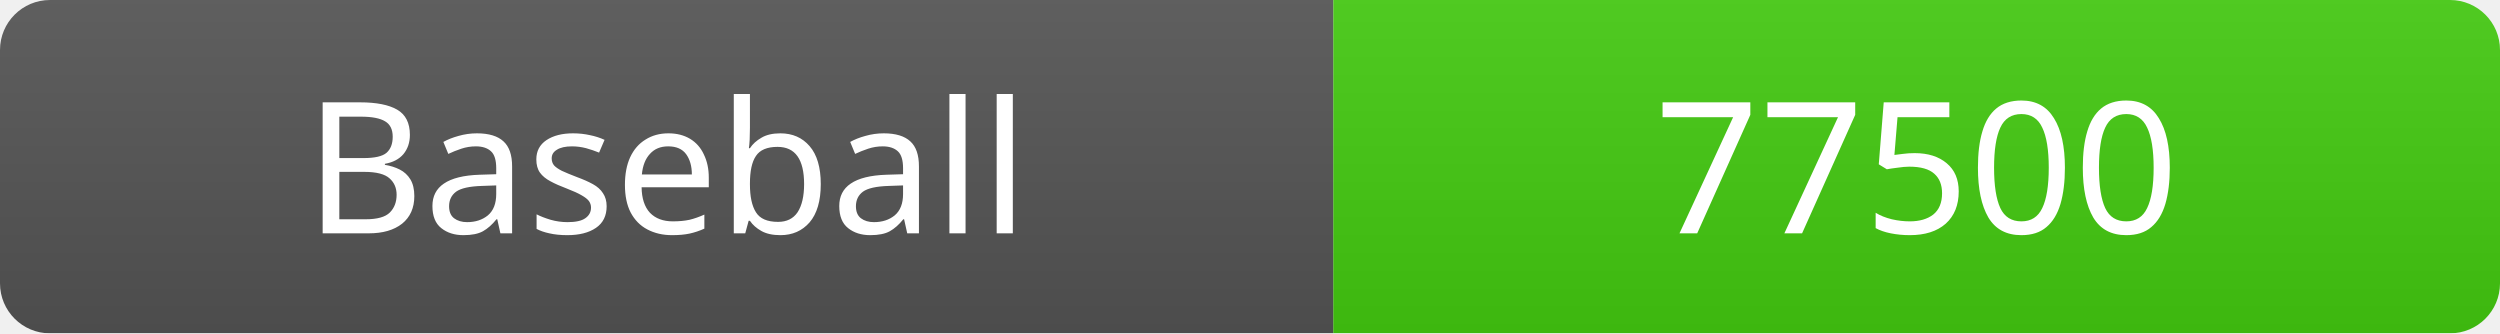
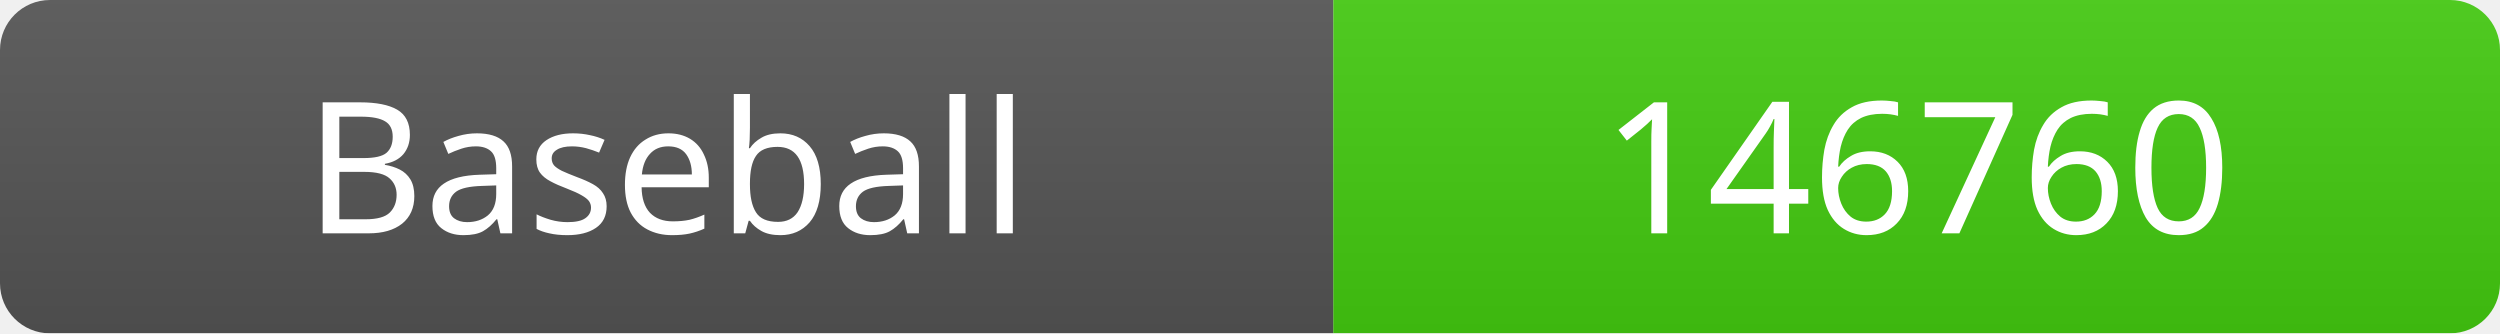
<svg xmlns="http://www.w3.org/2000/svg" width="150" height="20">
  <linearGradient id="b" x2="0" y2="100%">
    <stop offset="0" stop-color="#bbb" stop-opacity=".1" />
    <stop offset="1" stop-opacity=".1" />
  </linearGradient>
  <mask id="a">
    <rect width="150" height="20" rx="3" fill="#fff" />
  </mask>
  <g mask="url(#a)">
    <rect width="80" height="20" fill="#555" />
    <rect x="80" width="70" height="20" fill="#4c1" />
    <rect width="150" height="20" fill="url(#b)" />
  </g>
  <g fill="#fff" text-anchor="middle" font-family="Verdana" font-size="11">
    <text x="40" y="14">Baseball</text>
-     <text x="115" y="14">77500</text>
+     <text x="115" y="14">146760</text>
  </g>
</svg>
